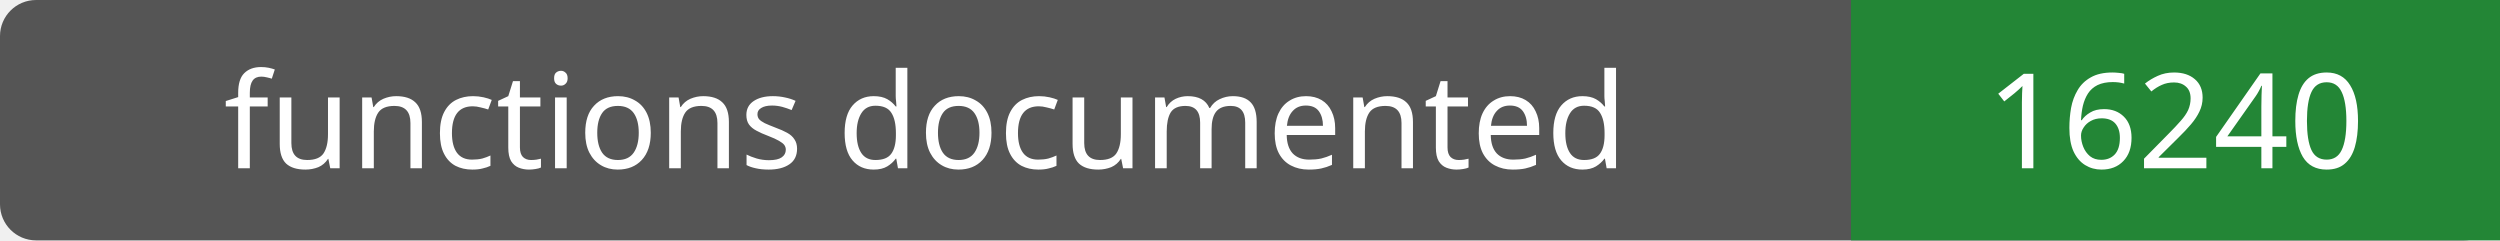
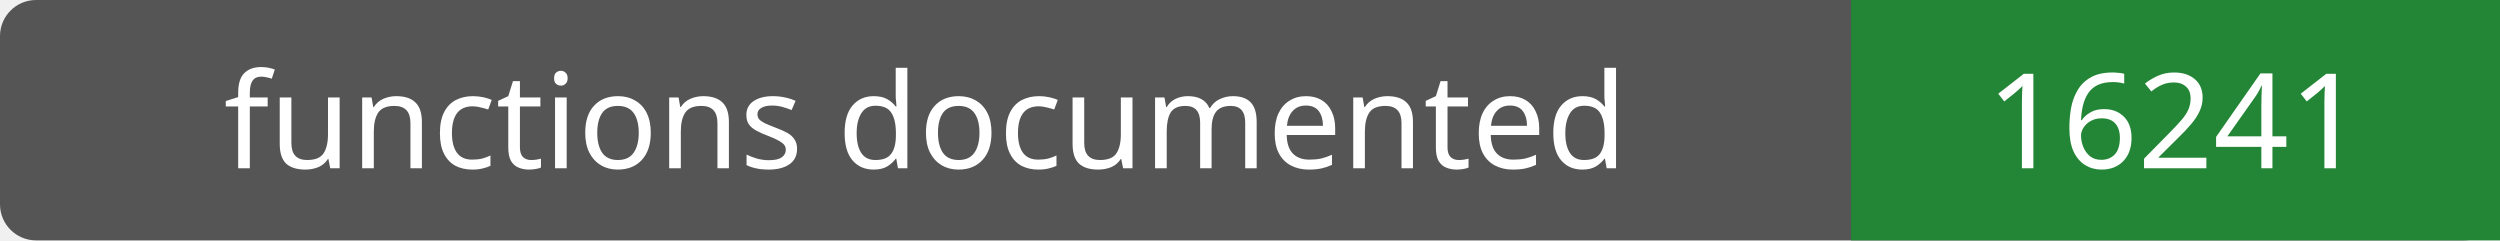
- <svg xmlns="http://www.w3.org/2000/svg" width="208" height="20" role="img" aria-label="functions documented: 16240">
+ <svg xmlns="http://www.w3.org/2000/svg" width="208" height="20" role="img" aria-label="functions documented: 16241">
  <rect width="208" height="20" rx="3" fill="#555" />
  <path fill="#238636" d="M154 0h54v20H154z" />
  <g fill="#fff" text-anchor="middle" font-family="Verdana,sans-serif" font-size="11">
    <text x="77.0" y="14">functions documented</text>
-     <text x="181.0" y="14">16240</text>
+     <text x="181.0" y="14">16241</text>
  </g>
</svg>
